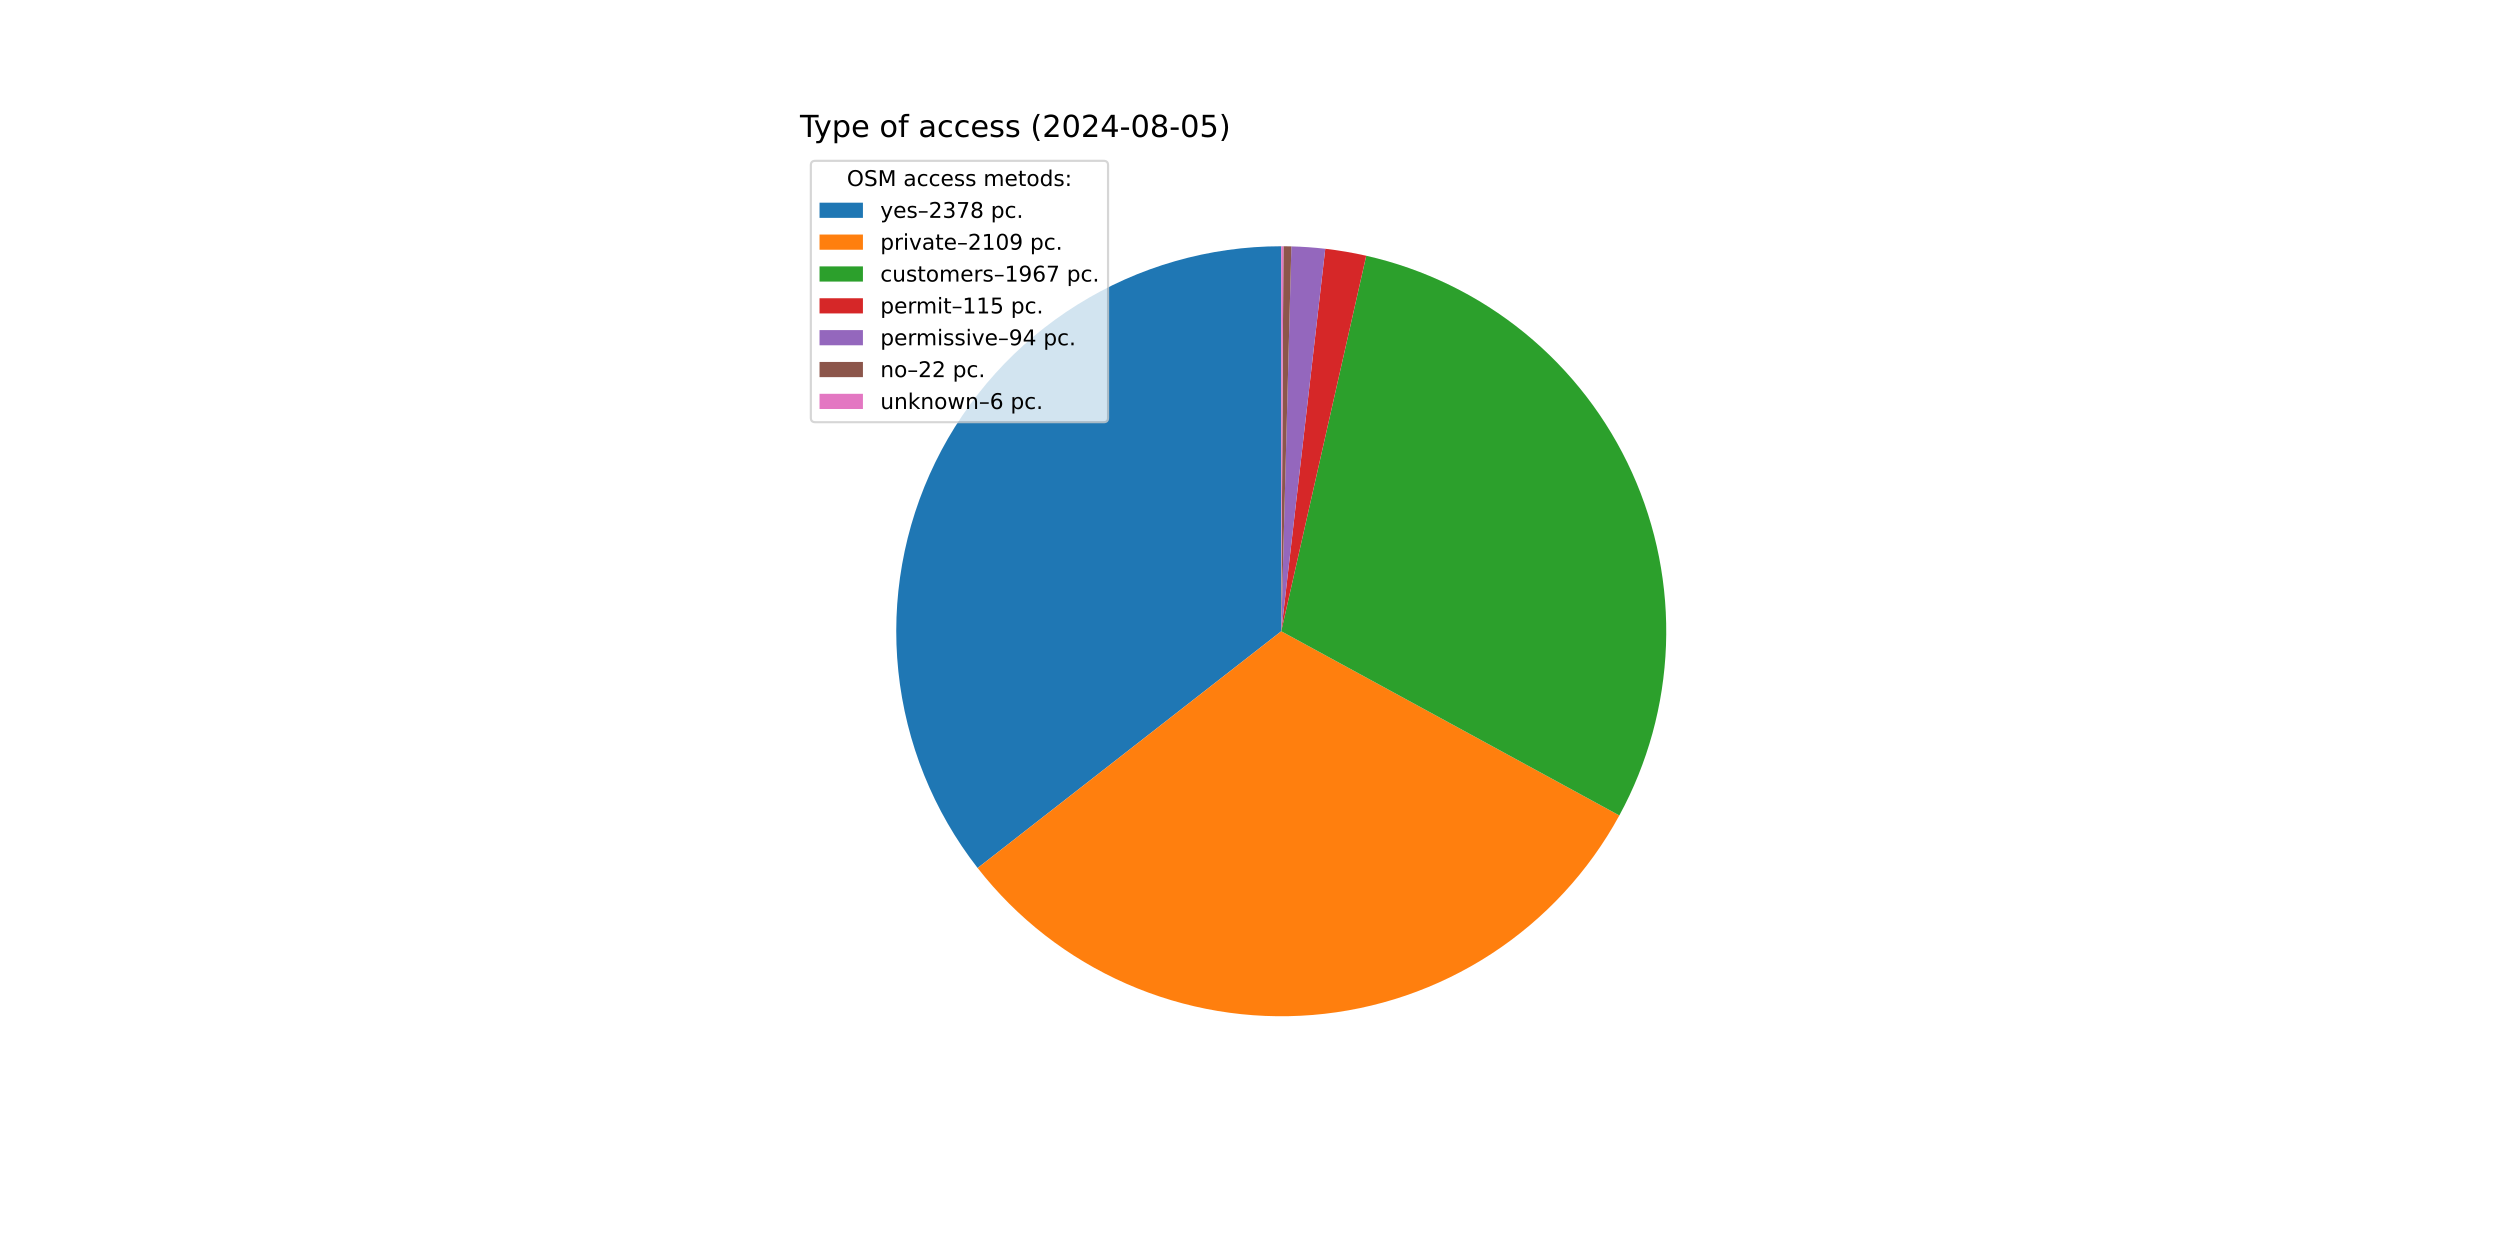
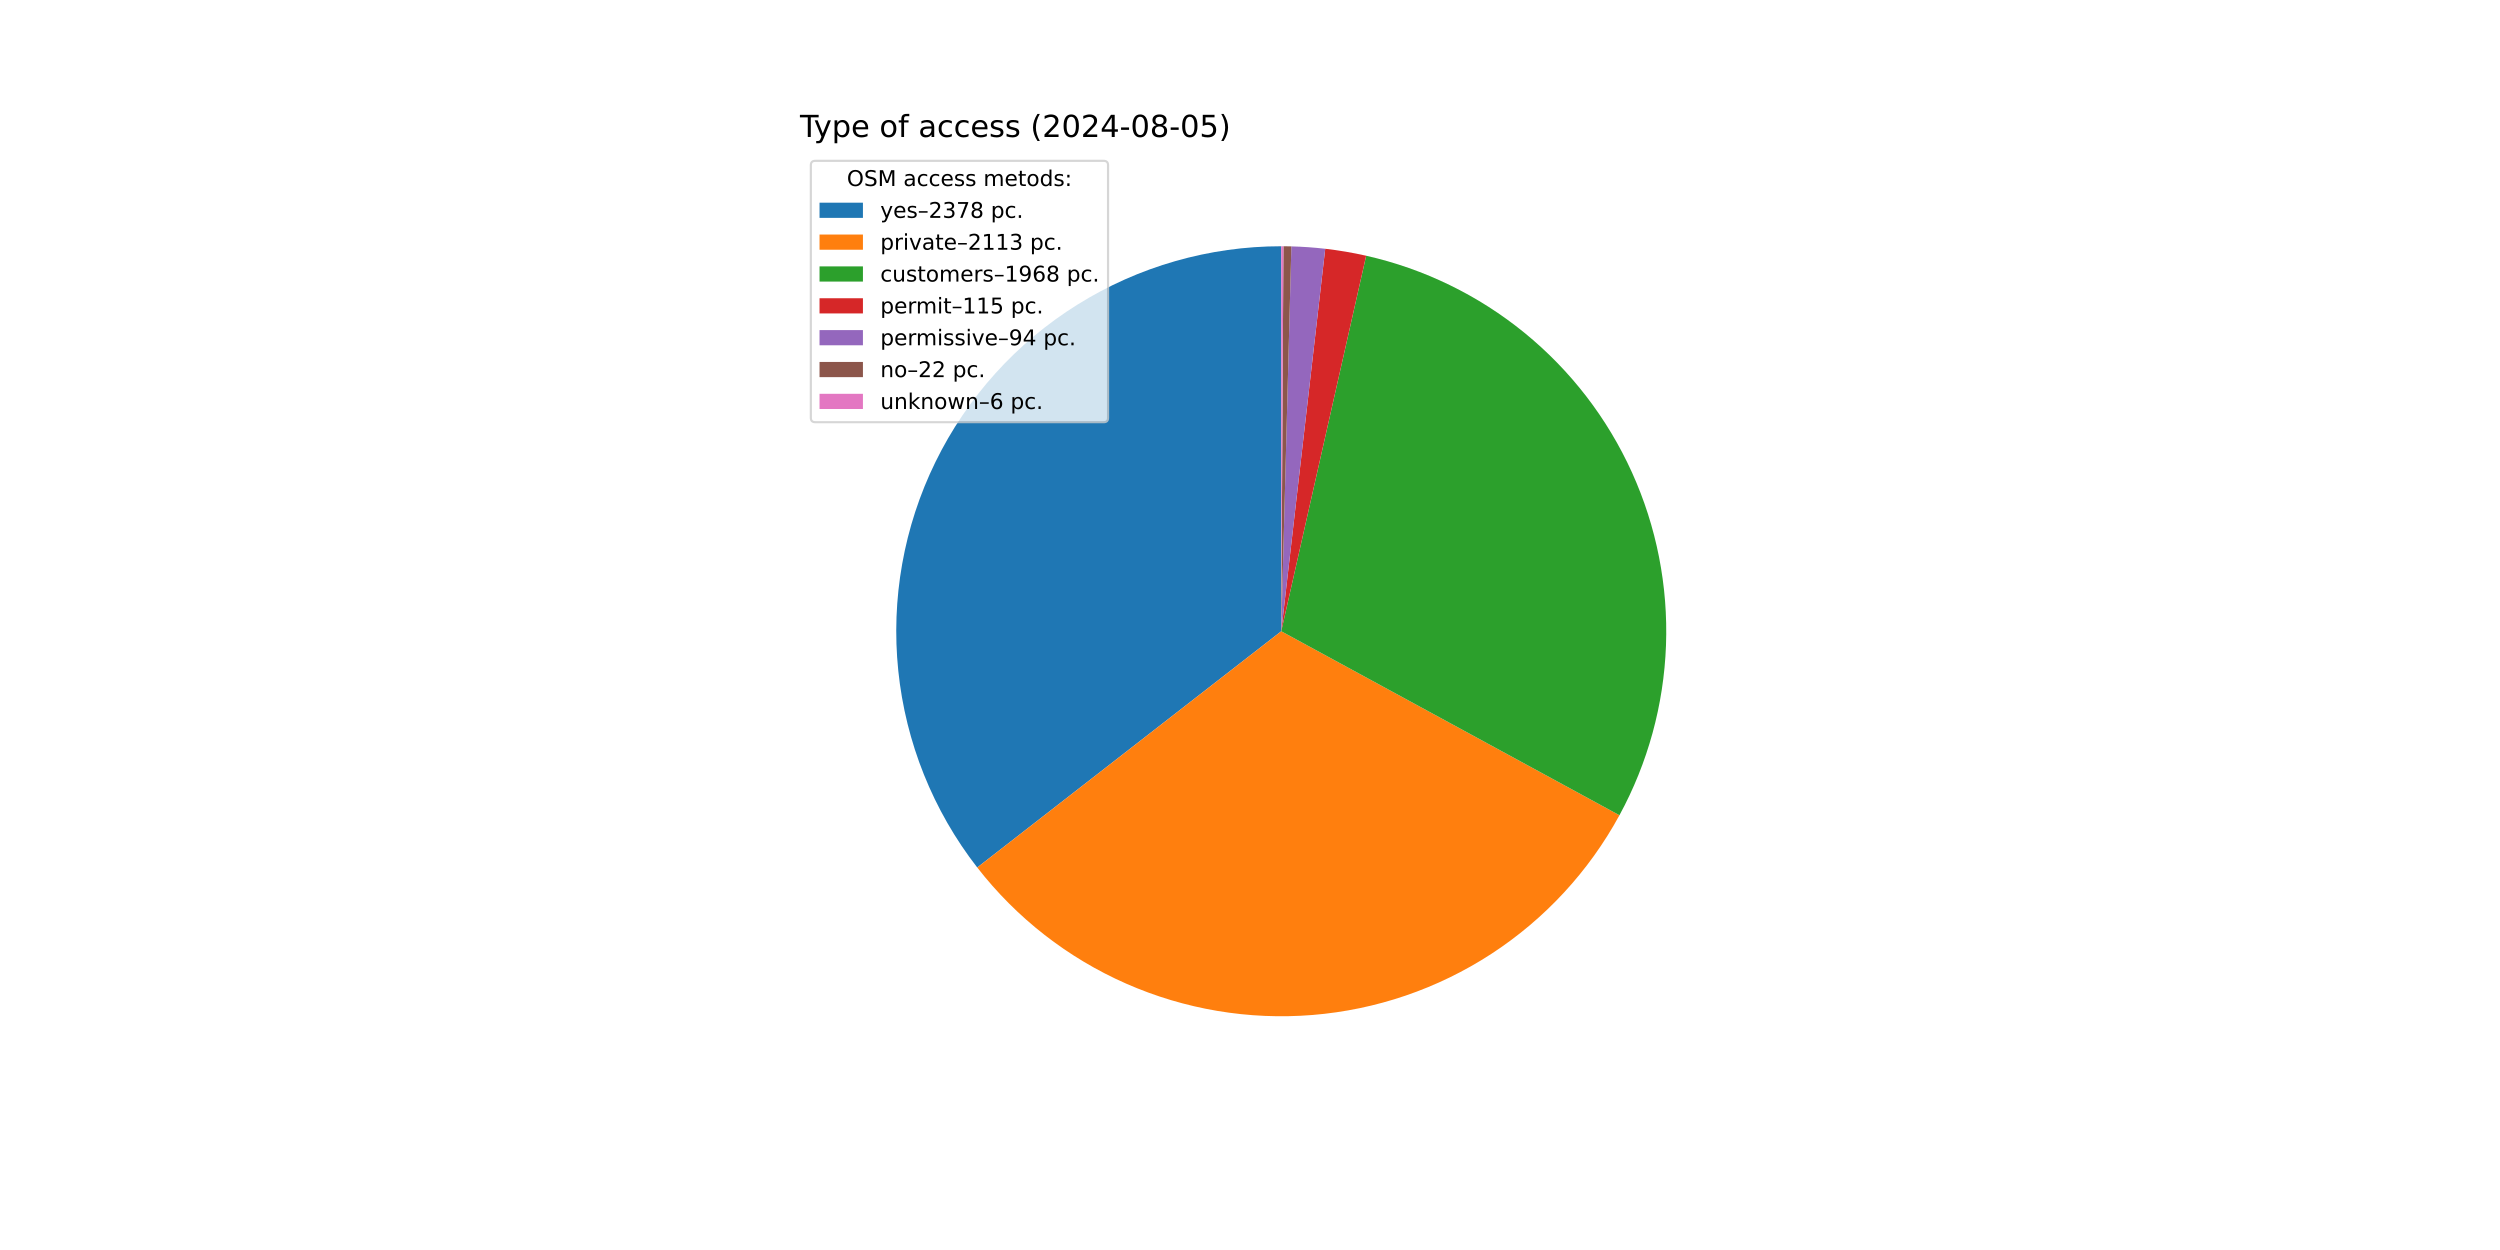
<svg xmlns="http://www.w3.org/2000/svg" xmlns:xlink="http://www.w3.org/1999/xlink" width="1152pt" height="576pt" viewBox="0 0 1152 576" version="1.1">
  <defs>
    <style type="text/css">*{stroke-linejoin: round; stroke-linecap: butt}</style>
  </defs>
  <g id="figure_1">
    <g id="patch_1">
      <path d="M 0 576  L 1152 576  L 1152 0  L 0 0  z " style="fill: #ffffff" />
    </g>
    <g id="axes_1">
      <g id="patch_2">
-         <path d="M 590.4 113.472  C 557.174 113.472 524.606 122.806 496.424 140.407  C 468.242 158.007 445.564 183.176 430.984 213.033  C 416.404 242.89 410.501 276.25 413.951 309.297  C 417.4 342.344 430.065 373.767 450.496 399.969  L 590.4 290.88  z " style="fill: #1f77b4" />
+         <path d="M 590.4 113.472  C 557.199 113.472 524.655 122.792 496.487 140.368  C 468.319 157.943 445.643 183.078 431.049 212.9  C 416.455 242.722 410.522 276.05 413.928 309.076  C 417.333 342.103 429.942 373.519 450.314 399.736  L 590.4 290.88  z " style="fill: #1f77b4" />
      </g>
      <g id="patch_3">
-         <path d="M 450.496 399.969  C 468.591 423.176 492.179 441.52 519.128 453.342  C 546.077 465.164 575.548 470.098 604.878 467.696  C 634.207 465.295 662.484 455.633 687.15 439.584  C 711.817 423.536 732.107 401.599 746.186 375.758  L 590.4 290.88  z " style="fill: #ff7f0e" />
+         <path d="M 450.314 399.736  C 468.392 422.999 491.983 441.398 518.95 453.264  C 545.916 465.129 575.419 470.093 604.784 467.704  C 634.149 465.315 662.461 455.649 687.156 439.581  C 711.85 423.513 732.158 401.543 746.238 375.663  L 590.4 290.88  z " style="fill: #ff7f0e" />
      </g>
      <g id="patch_4">
-         <path d="M 746.186 375.758  C 759.309 351.672 766.669 324.868 767.686 297.459  C 768.703 270.049 763.35 242.774 752.049 217.782  C 740.747 192.79 723.802 170.756 702.55 153.417  C 681.297 136.078 656.31 123.901 629.558 117.847  L 590.4 290.88  z " style="fill: #2ca02c" />
+         <path d="M 746.238 375.663  C 759.343 351.576 766.686 324.774 767.689 297.371  C 768.693 269.967 763.329 242.701 752.02 217.719  C 740.712 192.738 723.764 170.715 702.511 153.386  C 681.259 136.057 656.276 123.889 629.529 117.841  L 590.4 290.88  z " style="fill: #2ca02c" />
      </g>
      <g id="patch_5">
-         <path d="M 629.558 117.847  C 626.443 117.143 623.31 116.522 620.162 115.986  C 617.014 115.451 613.852 115 610.68 114.635  L 590.4 290.88  z " style="fill: #d62728" />
+         <path d="M 629.529 117.841  C 626.417 117.137 623.286 116.517 620.14 115.983  C 616.995 115.448 613.835 114.998 610.665 114.633  L 590.4 290.88  z " style="fill: #d62728" />
      </g>
      <g id="patch_6">
-         <path d="M 610.68 114.635  C 608.087 114.337 605.488 114.095 602.884 113.912  C 600.281 113.728 597.673 113.602 595.064 113.533  L 590.4 290.88  z " style="fill: #9467bd" />
+         <path d="M 610.665 114.633  C 608.074 114.335 605.477 114.095 602.875 113.911  C 600.273 113.728 597.668 113.602 595.061 113.533  L 590.4 290.88  z " style="fill: #9467bd" />
      </g>
      <g id="patch_7">
-         <path d="M 595.064 113.533  C 594.453 113.517 593.843 113.504 593.232 113.495  C 592.621 113.485 592.01 113.478 591.4 113.475  L 590.4 290.88  z " style="fill: #8c564b" />
+         <path d="M 595.061 113.533  C 594.45 113.517 593.84 113.504 593.23 113.495  C 592.62 113.485 592.009 113.478 591.399 113.475  L 590.4 290.88  z " style="fill: #8c564b" />
      </g>
      <g id="patch_8">
-         <path d="M 591.4 113.475  C 591.233 113.474 591.066 113.473 590.9 113.473  C 590.733 113.472 590.567 113.472 590.4 113.472  L 590.4 290.88  z " style="fill: #e377c2" />
+         <path d="M 591.399 113.475  C 591.232 113.474 591.066 113.473 590.899 113.473  C 590.733 113.472 590.566 113.472 590.4 113.472  L 590.4 290.88  z " style="fill: #e377c2" />
      </g>
      <g id="matplotlib.axis_1" />
      <g id="matplotlib.axis_2" />
      <g id="text_1">
        <g transform="translate(368.64 63.12) scale(0.14 -0.14)">
          <defs>
            <path id="DejaVuSans-54" d="M -19 4666  L 3928 4666  L 3928 4134  L 2272 4134  L 2272 0  L 1638 0  L 1638 4134  L -19 4134  L -19 4666  z " transform="scale(0.015625)" />
            <path id="DejaVuSans-79" d="M 2059 -325  Q 1816 -950 1584 -1140  Q 1353 -1331 966 -1331  L 506 -1331  L 506 -850  L 844 -850  Q 1081 -850 1212 -737  Q 1344 -625 1503 -206  L 1606 56  L 191 3500  L 800 3500  L 1894 763  L 2988 3500  L 3597 3500  L 2059 -325  z " transform="scale(0.015625)" />
            <path id="DejaVuSans-70" d="M 1159 525  L 1159 -1331  L 581 -1331  L 581 3500  L 1159 3500  L 1159 2969  Q 1341 3281 1617 3432  Q 1894 3584 2278 3584  Q 2916 3584 3314 3078  Q 3713 2572 3713 1747  Q 3713 922 3314 415  Q 2916 -91 2278 -91  Q 1894 -91 1617 61  Q 1341 213 1159 525  z M 3116 1747  Q 3116 2381 2855 2742  Q 2594 3103 2138 3103  Q 1681 3103 1420 2742  Q 1159 2381 1159 1747  Q 1159 1113 1420 752  Q 1681 391 2138 391  Q 2594 391 2855 752  Q 3116 1113 3116 1747  z " transform="scale(0.015625)" />
            <path id="DejaVuSans-65" d="M 3597 1894  L 3597 1613  L 953 1613  Q 991 1019 1311 708  Q 1631 397 2203 397  Q 2534 397 2845 478  Q 3156 559 3463 722  L 3463 178  Q 3153 47 2828 -22  Q 2503 -91 2169 -91  Q 1331 -91 842 396  Q 353 884 353 1716  Q 353 2575 817 3079  Q 1281 3584 2069 3584  Q 2775 3584 3186 3129  Q 3597 2675 3597 1894  z M 3022 2063  Q 3016 2534 2758 2815  Q 2500 3097 2075 3097  Q 1594 3097 1305 2825  Q 1016 2553 972 2059  L 3022 2063  z " transform="scale(0.015625)" />
            <path id="DejaVuSans-20" transform="scale(0.015625)" />
            <path id="DejaVuSans-6f" d="M 1959 3097  Q 1497 3097 1228 2736  Q 959 2375 959 1747  Q 959 1119 1226 758  Q 1494 397 1959 397  Q 2419 397 2687 759  Q 2956 1122 2956 1747  Q 2956 2369 2687 2733  Q 2419 3097 1959 3097  z M 1959 3584  Q 2709 3584 3137 3096  Q 3566 2609 3566 1747  Q 3566 888 3137 398  Q 2709 -91 1959 -91  Q 1206 -91 779 398  Q 353 888 353 1747  Q 353 2609 779 3096  Q 1206 3584 1959 3584  z " transform="scale(0.015625)" />
            <path id="DejaVuSans-66" d="M 2375 4863  L 2375 4384  L 1825 4384  Q 1516 4384 1395 4259  Q 1275 4134 1275 3809  L 1275 3500  L 2222 3500  L 2222 3053  L 1275 3053  L 1275 0  L 697 0  L 697 3053  L 147 3053  L 147 3500  L 697 3500  L 697 3744  Q 697 4328 969 4595  Q 1241 4863 1831 4863  L 2375 4863  z " transform="scale(0.015625)" />
            <path id="DejaVuSans-61" d="M 2194 1759  Q 1497 1759 1228 1600  Q 959 1441 959 1056  Q 959 750 1161 570  Q 1363 391 1709 391  Q 2188 391 2477 730  Q 2766 1069 2766 1631  L 2766 1759  L 2194 1759  z M 3341 1997  L 3341 0  L 2766 0  L 2766 531  Q 2569 213 2275 61  Q 1981 -91 1556 -91  Q 1019 -91 701 211  Q 384 513 384 1019  Q 384 1609 779 1909  Q 1175 2209 1959 2209  L 2766 2209  L 2766 2266  Q 2766 2663 2505 2880  Q 2244 3097 1772 3097  Q 1472 3097 1187 3025  Q 903 2953 641 2809  L 641 3341  Q 956 3463 1253 3523  Q 1550 3584 1831 3584  Q 2591 3584 2966 3190  Q 3341 2797 3341 1997  z " transform="scale(0.015625)" />
            <path id="DejaVuSans-63" d="M 3122 3366  L 3122 2828  Q 2878 2963 2633 3030  Q 2388 3097 2138 3097  Q 1578 3097 1268 2742  Q 959 2388 959 1747  Q 959 1106 1268 751  Q 1578 397 2138 397  Q 2388 397 2633 464  Q 2878 531 3122 666  L 3122 134  Q 2881 22 2623 -34  Q 2366 -91 2075 -91  Q 1284 -91 818 406  Q 353 903 353 1747  Q 353 2603 823 3093  Q 1294 3584 2113 3584  Q 2378 3584 2631 3529  Q 2884 3475 3122 3366  z " transform="scale(0.015625)" />
            <path id="DejaVuSans-73" d="M 2834 3397  L 2834 2853  Q 2591 2978 2328 3040  Q 2066 3103 1784 3103  Q 1356 3103 1142 2972  Q 928 2841 928 2578  Q 928 2378 1081 2264  Q 1234 2150 1697 2047  L 1894 2003  Q 2506 1872 2764 1633  Q 3022 1394 3022 966  Q 3022 478 2636 193  Q 2250 -91 1575 -91  Q 1294 -91 989 -36  Q 684 19 347 128  L 347 722  Q 666 556 975 473  Q 1284 391 1588 391  Q 1994 391 2212 530  Q 2431 669 2431 922  Q 2431 1156 2273 1281  Q 2116 1406 1581 1522  L 1381 1569  Q 847 1681 609 1914  Q 372 2147 372 2553  Q 372 3047 722 3315  Q 1072 3584 1716 3584  Q 2034 3584 2315 3537  Q 2597 3491 2834 3397  z " transform="scale(0.015625)" />
            <path id="DejaVuSans-28" d="M 1984 4856  Q 1566 4138 1362 3434  Q 1159 2731 1159 2009  Q 1159 1288 1364 580  Q 1569 -128 1984 -844  L 1484 -844  Q 1016 -109 783 600  Q 550 1309 550 2009  Q 550 2706 781 3412  Q 1013 4119 1484 4856  L 1984 4856  z " transform="scale(0.015625)" />
            <path id="DejaVuSans-32" d="M 1228 531  L 3431 531  L 3431 0  L 469 0  L 469 531  Q 828 903 1448 1529  Q 2069 2156 2228 2338  Q 2531 2678 2651 2914  Q 2772 3150 2772 3378  Q 2772 3750 2511 3984  Q 2250 4219 1831 4219  Q 1534 4219 1204 4116  Q 875 4013 500 3803  L 500 4441  Q 881 4594 1212 4672  Q 1544 4750 1819 4750  Q 2544 4750 2975 4387  Q 3406 4025 3406 3419  Q 3406 3131 3298 2873  Q 3191 2616 2906 2266  Q 2828 2175 2409 1742  Q 1991 1309 1228 531  z " transform="scale(0.015625)" />
            <path id="DejaVuSans-30" d="M 2034 4250  Q 1547 4250 1301 3770  Q 1056 3291 1056 2328  Q 1056 1369 1301 889  Q 1547 409 2034 409  Q 2525 409 2770 889  Q 3016 1369 3016 2328  Q 3016 3291 2770 3770  Q 2525 4250 2034 4250  z M 2034 4750  Q 2819 4750 3233 4129  Q 3647 3509 3647 2328  Q 3647 1150 3233 529  Q 2819 -91 2034 -91  Q 1250 -91 836 529  Q 422 1150 422 2328  Q 422 3509 836 4129  Q 1250 4750 2034 4750  z " transform="scale(0.015625)" />
            <path id="DejaVuSans-34" d="M 2419 4116  L 825 1625  L 2419 1625  L 2419 4116  z M 2253 4666  L 3047 4666  L 3047 1625  L 3713 1625  L 3713 1100  L 3047 1100  L 3047 0  L 2419 0  L 2419 1100  L 313 1100  L 313 1709  L 2253 4666  z " transform="scale(0.015625)" />
            <path id="DejaVuSans-2d" d="M 313 2009  L 1997 2009  L 1997 1497  L 313 1497  L 313 2009  z " transform="scale(0.015625)" />
            <path id="DejaVuSans-38" d="M 2034 2216  Q 1584 2216 1326 1975  Q 1069 1734 1069 1313  Q 1069 891 1326 650  Q 1584 409 2034 409  Q 2484 409 2743 651  Q 3003 894 3003 1313  Q 3003 1734 2745 1975  Q 2488 2216 2034 2216  z M 1403 2484  Q 997 2584 770 2862  Q 544 3141 544 3541  Q 544 4100 942 4425  Q 1341 4750 2034 4750  Q 2731 4750 3128 4425  Q 3525 4100 3525 3541  Q 3525 3141 3298 2862  Q 3072 2584 2669 2484  Q 3125 2378 3379 2068  Q 3634 1759 3634 1313  Q 3634 634 3220 271  Q 2806 -91 2034 -91  Q 1263 -91 848 271  Q 434 634 434 1313  Q 434 1759 690 2068  Q 947 2378 1403 2484  z M 1172 3481  Q 1172 3119 1398 2916  Q 1625 2713 2034 2713  Q 2441 2713 2670 2916  Q 2900 3119 2900 3481  Q 2900 3844 2670 4047  Q 2441 4250 2034 4250  Q 1625 4250 1398 4047  Q 1172 3844 1172 3481  z " transform="scale(0.015625)" />
            <path id="DejaVuSans-35" d="M 691 4666  L 3169 4666  L 3169 4134  L 1269 4134  L 1269 2991  Q 1406 3038 1543 3061  Q 1681 3084 1819 3084  Q 2600 3084 3056 2656  Q 3513 2228 3513 1497  Q 3513 744 3044 326  Q 2575 -91 1722 -91  Q 1428 -91 1123 -41  Q 819 9 494 109  L 494 744  Q 775 591 1075 516  Q 1375 441 1709 441  Q 2250 441 2565 725  Q 2881 1009 2881 1497  Q 2881 1984 2565 2268  Q 2250 2553 1709 2553  Q 1456 2553 1204 2497  Q 953 2441 691 2322  L 691 4666  z " transform="scale(0.015625)" />
            <path id="DejaVuSans-29" d="M 513 4856  L 1013 4856  Q 1481 4119 1714 3412  Q 1947 2706 1947 2009  Q 1947 1309 1714 600  Q 1481 -109 1013 -844  L 513 -844  Q 928 -128 1133 580  Q 1338 1288 1338 2009  Q 1338 2731 1133 3434  Q 928 4138 513 4856  z " transform="scale(0.015625)" />
          </defs>
          <use xlink:href="#DejaVuSans-54" />
          <use xlink:href="#DejaVuSans-79" x="45.459" />
          <use xlink:href="#DejaVuSans-70" x="104.639" />
          <use xlink:href="#DejaVuSans-65" x="168.115" />
          <use xlink:href="#DejaVuSans-20" x="229.639" />
          <use xlink:href="#DejaVuSans-6f" x="261.426" />
          <use xlink:href="#DejaVuSans-66" x="322.607" />
          <use xlink:href="#DejaVuSans-20" x="357.812" />
          <use xlink:href="#DejaVuSans-61" x="389.6" />
          <use xlink:href="#DejaVuSans-63" x="450.879" />
          <use xlink:href="#DejaVuSans-63" x="505.859" />
          <use xlink:href="#DejaVuSans-65" x="560.84" />
          <use xlink:href="#DejaVuSans-73" x="622.363" />
          <use xlink:href="#DejaVuSans-73" x="674.463" />
          <use xlink:href="#DejaVuSans-20" x="726.562" />
          <use xlink:href="#DejaVuSans-28" x="758.35" />
          <use xlink:href="#DejaVuSans-32" x="797.363" />
          <use xlink:href="#DejaVuSans-30" x="860.986" />
          <use xlink:href="#DejaVuSans-32" x="924.609" />
          <use xlink:href="#DejaVuSans-34" x="988.232" />
          <use xlink:href="#DejaVuSans-2d" x="1051.855" />
          <use xlink:href="#DejaVuSans-30" x="1087.939" />
          <use xlink:href="#DejaVuSans-38" x="1151.562" />
          <use xlink:href="#DejaVuSans-2d" x="1215.186" />
          <use xlink:href="#DejaVuSans-30" x="1251.27" />
          <use xlink:href="#DejaVuSans-35" x="1314.893" />
          <use xlink:href="#DejaVuSans-29" x="1378.516" />
        </g>
      </g>
      <g id="legend_1">
        <g id="patch_9">
          <path d="M 375.64 194.545  L 508.592 194.545  Q 510.592 194.545 510.592 192.545  L 510.592 76.12  Q 510.592 74.12 508.592 74.12  L 375.64 74.12  Q 373.64 74.12 373.64 76.12  L 373.64 192.545  Q 373.64 194.545 375.64 194.545  z " style="fill: #ffffff; opacity: 0.8; stroke: #cccccc; stroke-linejoin: miter" />
        </g>
        <g id="text_2">
          <g transform="translate(390.2353 85.71844) scale(0.1 -0.1)">
            <defs>
              <path id="DejaVuSans-4f" d="M 2522 4238  Q 1834 4238 1429 3725  Q 1025 3213 1025 2328  Q 1025 1447 1429 934  Q 1834 422 2522 422  Q 3209 422 3611 934  Q 4013 1447 4013 2328  Q 4013 3213 3611 3725  Q 3209 4238 2522 4238  z M 2522 4750  Q 3503 4750 4090 4092  Q 4678 3434 4678 2328  Q 4678 1225 4090 567  Q 3503 -91 2522 -91  Q 1538 -91 948 565  Q 359 1222 359 2328  Q 359 3434 948 4092  Q 1538 4750 2522 4750  z " transform="scale(0.015625)" />
              <path id="DejaVuSans-53" d="M 3425 4513  L 3425 3897  Q 3066 4069 2747 4153  Q 2428 4238 2131 4238  Q 1616 4238 1336 4038  Q 1056 3838 1056 3469  Q 1056 3159 1242 3001  Q 1428 2844 1947 2747  L 2328 2669  Q 3034 2534 3370 2195  Q 3706 1856 3706 1288  Q 3706 609 3251 259  Q 2797 -91 1919 -91  Q 1588 -91 1214 -16  Q 841 59 441 206  L 441 856  Q 825 641 1194 531  Q 1563 422 1919 422  Q 2459 422 2753 634  Q 3047 847 3047 1241  Q 3047 1584 2836 1778  Q 2625 1972 2144 2069  L 1759 2144  Q 1053 2284 737 2584  Q 422 2884 422 3419  Q 422 4038 858 4394  Q 1294 4750 2059 4750  Q 2388 4750 2728 4690  Q 3069 4631 3425 4513  z " transform="scale(0.015625)" />
              <path id="DejaVuSans-4d" d="M 628 4666  L 1569 4666  L 2759 1491  L 3956 4666  L 4897 4666  L 4897 0  L 4281 0  L 4281 4097  L 3078 897  L 2444 897  L 1241 4097  L 1241 0  L 628 0  L 628 4666  z " transform="scale(0.015625)" />
              <path id="DejaVuSans-6d" d="M 3328 2828  Q 3544 3216 3844 3400  Q 4144 3584 4550 3584  Q 5097 3584 5394 3201  Q 5691 2819 5691 2113  L 5691 0  L 5113 0  L 5113 2094  Q 5113 2597 4934 2840  Q 4756 3084 4391 3084  Q 3944 3084 3684 2787  Q 3425 2491 3425 1978  L 3425 0  L 2847 0  L 2847 2094  Q 2847 2600 2669 2842  Q 2491 3084 2119 3084  Q 1678 3084 1418 2786  Q 1159 2488 1159 1978  L 1159 0  L 581 0  L 581 3500  L 1159 3500  L 1159 2956  Q 1356 3278 1631 3431  Q 1906 3584 2284 3584  Q 2666 3584 2933 3390  Q 3200 3197 3328 2828  z " transform="scale(0.015625)" />
              <path id="DejaVuSans-74" d="M 1172 4494  L 1172 3500  L 2356 3500  L 2356 3053  L 1172 3053  L 1172 1153  Q 1172 725 1289 603  Q 1406 481 1766 481  L 2356 481  L 2356 0  L 1766 0  Q 1100 0 847 248  Q 594 497 594 1153  L 594 3053  L 172 3053  L 172 3500  L 594 3500  L 594 4494  L 1172 4494  z " transform="scale(0.015625)" />
              <path id="DejaVuSans-64" d="M 2906 2969  L 2906 4863  L 3481 4863  L 3481 0  L 2906 0  L 2906 525  Q 2725 213 2448 61  Q 2172 -91 1784 -91  Q 1150 -91 751 415  Q 353 922 353 1747  Q 353 2572 751 3078  Q 1150 3584 1784 3584  Q 2172 3584 2448 3432  Q 2725 3281 2906 2969  z M 947 1747  Q 947 1113 1208 752  Q 1469 391 1925 391  Q 2381 391 2643 752  Q 2906 1113 2906 1747  Q 2906 2381 2643 2742  Q 2381 3103 1925 3103  Q 1469 3103 1208 2742  Q 947 2381 947 1747  z " transform="scale(0.015625)" />
              <path id="DejaVuSans-3a" d="M 750 794  L 1409 794  L 1409 0  L 750 0  L 750 794  z M 750 3309  L 1409 3309  L 1409 2516  L 750 2516  L 750 3309  z " transform="scale(0.015625)" />
            </defs>
            <use xlink:href="#DejaVuSans-4f" />
            <use xlink:href="#DejaVuSans-53" x="78.711" />
            <use xlink:href="#DejaVuSans-4d" x="142.188" />
            <use xlink:href="#DejaVuSans-20" x="228.467" />
            <use xlink:href="#DejaVuSans-61" x="260.254" />
            <use xlink:href="#DejaVuSans-63" x="321.533" />
            <use xlink:href="#DejaVuSans-63" x="376.514" />
            <use xlink:href="#DejaVuSans-65" x="431.494" />
            <use xlink:href="#DejaVuSans-73" x="493.018" />
            <use xlink:href="#DejaVuSans-73" x="545.117" />
            <use xlink:href="#DejaVuSans-20" x="597.217" />
            <use xlink:href="#DejaVuSans-6d" x="629.004" />
            <use xlink:href="#DejaVuSans-65" x="726.416" />
            <use xlink:href="#DejaVuSans-74" x="787.939" />
            <use xlink:href="#DejaVuSans-6f" x="827.148" />
            <use xlink:href="#DejaVuSans-64" x="888.33" />
            <use xlink:href="#DejaVuSans-73" x="951.807" />
            <use xlink:href="#DejaVuSans-3a" x="1003.906" />
          </g>
        </g>
        <g id="patch_10">
          <path d="M 377.64 100.397  L 397.64 100.397  L 397.64 93.397  L 377.64 93.397  z " style="fill: #1f77b4" />
        </g>
        <g id="text_3">
          <g transform="translate(405.64 100.3966) scale(0.1 -0.1)">
            <defs>
              <path id="DejaVuSans-2013" d="M 313 1978  L 2888 1978  L 2888 1528  L 313 1528  L 313 1978  z " transform="scale(0.015625)" />
              <path id="DejaVuSans-33" d="M 2597 2516  Q 3050 2419 3304 2112  Q 3559 1806 3559 1356  Q 3559 666 3084 287  Q 2609 -91 1734 -91  Q 1441 -91 1130 -33  Q 819 25 488 141  L 488 750  Q 750 597 1062 519  Q 1375 441 1716 441  Q 2309 441 2620 675  Q 2931 909 2931 1356  Q 2931 1769 2642 2001  Q 2353 2234 1838 2234  L 1294 2234  L 1294 2753  L 1863 2753  Q 2328 2753 2575 2939  Q 2822 3125 2822 3475  Q 2822 3834 2567 4026  Q 2313 4219 1838 4219  Q 1578 4219 1281 4162  Q 984 4106 628 3988  L 628 4550  Q 988 4650 1302 4700  Q 1616 4750 1894 4750  Q 2613 4750 3031 4423  Q 3450 4097 3450 3541  Q 3450 3153 3228 2886  Q 3006 2619 2597 2516  z " transform="scale(0.015625)" />
              <path id="DejaVuSans-37" d="M 525 4666  L 3525 4666  L 3525 4397  L 1831 0  L 1172 0  L 2766 4134  L 525 4134  L 525 4666  z " transform="scale(0.015625)" />
              <path id="DejaVuSans-2e" d="M 684 794  L 1344 794  L 1344 0  L 684 0  L 684 794  z " transform="scale(0.015625)" />
            </defs>
            <use xlink:href="#DejaVuSans-79" />
            <use xlink:href="#DejaVuSans-65" x="59.18" />
            <use xlink:href="#DejaVuSans-73" x="120.703" />
            <use xlink:href="#DejaVuSans-2013" x="172.803" />
            <use xlink:href="#DejaVuSans-32" x="222.803" />
            <use xlink:href="#DejaVuSans-33" x="286.426" />
            <use xlink:href="#DejaVuSans-37" x="350.049" />
            <use xlink:href="#DejaVuSans-38" x="413.672" />
            <use xlink:href="#DejaVuSans-20" x="477.295" />
            <use xlink:href="#DejaVuSans-70" x="509.082" />
            <use xlink:href="#DejaVuSans-63" x="572.559" />
            <use xlink:href="#DejaVuSans-2e" x="627.539" />
          </g>
        </g>
        <g id="patch_11">
          <path d="M 377.64 115.075  L 397.64 115.075  L 397.64 108.075  L 377.64 108.075  z " style="fill: #ff7f0e" />
        </g>
        <g id="text_4">
          <g transform="translate(405.64 115.0747) scale(0.1 -0.1)">
            <defs>
              <path id="DejaVuSans-72" d="M 2631 2963  Q 2534 3019 2420 3045  Q 2306 3072 2169 3072  Q 1681 3072 1420 2755  Q 1159 2438 1159 1844  L 1159 0  L 581 0  L 581 3500  L 1159 3500  L 1159 2956  Q 1341 3275 1631 3429  Q 1922 3584 2338 3584  Q 2397 3584 2469 3576  Q 2541 3569 2628 3553  L 2631 2963  z " transform="scale(0.015625)" />
              <path id="DejaVuSans-69" d="M 603 3500  L 1178 3500  L 1178 0  L 603 0  L 603 3500  z M 603 4863  L 1178 4863  L 1178 4134  L 603 4134  L 603 4863  z " transform="scale(0.015625)" />
              <path id="DejaVuSans-76" d="M 191 3500  L 800 3500  L 1894 563  L 2988 3500  L 3597 3500  L 2284 0  L 1503 0  L 191 3500  z " transform="scale(0.015625)" />
              <path id="DejaVuSans-31" d="M 794 531  L 1825 531  L 1825 4091  L 703 3866  L 703 4441  L 1819 4666  L 2450 4666  L 2450 531  L 3481 531  L 3481 0  L 794 0  L 794 531  z " transform="scale(0.015625)" />
-               <path id="DejaVuSans-39" d="M 703 97  L 703 672  Q 941 559 1184 500  Q 1428 441 1663 441  Q 2288 441 2617 861  Q 2947 1281 2994 2138  Q 2813 1869 2534 1725  Q 2256 1581 1919 1581  Q 1219 1581 811 2004  Q 403 2428 403 3163  Q 403 3881 828 4315  Q 1253 4750 1959 4750  Q 2769 4750 3195 4129  Q 3622 3509 3622 2328  Q 3622 1225 3098 567  Q 2575 -91 1691 -91  Q 1453 -91 1209 -44  Q 966 3 703 97  z M 1959 2075  Q 2384 2075 2632 2365  Q 2881 2656 2881 3163  Q 2881 3666 2632 3958  Q 2384 4250 1959 4250  Q 1534 4250 1286 3958  Q 1038 3666 1038 3163  Q 1038 2656 1286 2365  Q 1534 2075 1959 2075  z " transform="scale(0.015625)" />
            </defs>
            <use xlink:href="#DejaVuSans-70" />
            <use xlink:href="#DejaVuSans-72" x="63.477" />
            <use xlink:href="#DejaVuSans-69" x="104.59" />
            <use xlink:href="#DejaVuSans-76" x="132.373" />
            <use xlink:href="#DejaVuSans-61" x="191.553" />
            <use xlink:href="#DejaVuSans-74" x="252.832" />
            <use xlink:href="#DejaVuSans-65" x="292.041" />
            <use xlink:href="#DejaVuSans-2013" x="353.564" />
            <use xlink:href="#DejaVuSans-32" x="403.564" />
            <use xlink:href="#DejaVuSans-31" x="467.188" />
-             <use xlink:href="#DejaVuSans-30" x="530.811" />
-             <use xlink:href="#DejaVuSans-39" x="594.434" />
+             <use xlink:href="#DejaVuSans-31" x="530.811" />
+             <use xlink:href="#DejaVuSans-33" x="594.434" />
            <use xlink:href="#DejaVuSans-20" x="658.057" />
            <use xlink:href="#DejaVuSans-70" x="689.844" />
            <use xlink:href="#DejaVuSans-63" x="753.32" />
            <use xlink:href="#DejaVuSans-2e" x="808.301" />
          </g>
        </g>
        <g id="patch_12">
          <path d="M 377.64 129.753  L 397.64 129.753  L 397.64 122.753  L 377.64 122.753  z " style="fill: #2ca02c" />
        </g>
        <g id="text_5">
          <g transform="translate(405.64 129.7528) scale(0.1 -0.1)">
            <defs>
              <path id="DejaVuSans-75" d="M 544 1381  L 544 3500  L 1119 3500  L 1119 1403  Q 1119 906 1312 657  Q 1506 409 1894 409  Q 2359 409 2629 706  Q 2900 1003 2900 1516  L 2900 3500  L 3475 3500  L 3475 0  L 2900 0  L 2900 538  Q 2691 219 2414 64  Q 2138 -91 1772 -91  Q 1169 -91 856 284  Q 544 659 544 1381  z M 1991 3584  L 1991 3584  z " transform="scale(0.015625)" />
+               <path id="DejaVuSans-39" d="M 703 97  L 703 672  Q 941 559 1184 500  Q 1428 441 1663 441  Q 2288 441 2617 861  Q 2947 1281 2994 2138  Q 2813 1869 2534 1725  Q 2256 1581 1919 1581  Q 1219 1581 811 2004  Q 403 2428 403 3163  Q 403 3881 828 4315  Q 1253 4750 1959 4750  Q 2769 4750 3195 4129  Q 3622 3509 3622 2328  Q 3622 1225 3098 567  Q 2575 -91 1691 -91  Q 1453 -91 1209 -44  Q 966 3 703 97  z M 1959 2075  Q 2384 2075 2632 2365  Q 2881 2656 2881 3163  Q 2881 3666 2632 3958  Q 2384 4250 1959 4250  Q 1534 4250 1286 3958  Q 1038 3666 1038 3163  Q 1038 2656 1286 2365  Q 1534 2075 1959 2075  z " transform="scale(0.015625)" />
              <path id="DejaVuSans-36" d="M 2113 2584  Q 1688 2584 1439 2293  Q 1191 2003 1191 1497  Q 1191 994 1439 701  Q 1688 409 2113 409  Q 2538 409 2786 701  Q 3034 994 3034 1497  Q 3034 2003 2786 2293  Q 2538 2584 2113 2584  z M 3366 4563  L 3366 3988  Q 3128 4100 2886 4159  Q 2644 4219 2406 4219  Q 1781 4219 1451 3797  Q 1122 3375 1075 2522  Q 1259 2794 1537 2939  Q 1816 3084 2150 3084  Q 2853 3084 3261 2657  Q 3669 2231 3669 1497  Q 3669 778 3244 343  Q 2819 -91 2113 -91  Q 1303 -91 875 529  Q 447 1150 447 2328  Q 447 3434 972 4092  Q 1497 4750 2381 4750  Q 2619 4750 2861 4703  Q 3103 4656 3366 4563  z " transform="scale(0.015625)" />
            </defs>
            <use xlink:href="#DejaVuSans-63" />
            <use xlink:href="#DejaVuSans-75" x="54.98" />
            <use xlink:href="#DejaVuSans-73" x="118.359" />
            <use xlink:href="#DejaVuSans-74" x="170.459" />
            <use xlink:href="#DejaVuSans-6f" x="209.668" />
            <use xlink:href="#DejaVuSans-6d" x="270.85" />
            <use xlink:href="#DejaVuSans-65" x="368.262" />
            <use xlink:href="#DejaVuSans-72" x="429.785" />
            <use xlink:href="#DejaVuSans-73" x="470.898" />
            <use xlink:href="#DejaVuSans-2013" x="522.998" />
            <use xlink:href="#DejaVuSans-31" x="572.998" />
            <use xlink:href="#DejaVuSans-39" x="636.621" />
            <use xlink:href="#DejaVuSans-36" x="700.244" />
-             <use xlink:href="#DejaVuSans-37" x="763.867" />
+             <use xlink:href="#DejaVuSans-38" x="763.867" />
            <use xlink:href="#DejaVuSans-20" x="827.49" />
            <use xlink:href="#DejaVuSans-70" x="859.277" />
            <use xlink:href="#DejaVuSans-63" x="922.754" />
            <use xlink:href="#DejaVuSans-2e" x="977.734" />
          </g>
        </g>
        <g id="patch_13">
          <path d="M 377.64 144.431  L 397.64 144.431  L 397.64 137.431  L 377.64 137.431  z " style="fill: #d62728" />
        </g>
        <g id="text_6">
          <g transform="translate(405.64 144.4309) scale(0.1 -0.1)">
            <use xlink:href="#DejaVuSans-70" />
            <use xlink:href="#DejaVuSans-65" x="63.477" />
            <use xlink:href="#DejaVuSans-72" x="125" />
            <use xlink:href="#DejaVuSans-6d" x="164.363" />
            <use xlink:href="#DejaVuSans-69" x="261.775" />
            <use xlink:href="#DejaVuSans-74" x="289.559" />
            <use xlink:href="#DejaVuSans-2013" x="328.768" />
            <use xlink:href="#DejaVuSans-31" x="378.768" />
            <use xlink:href="#DejaVuSans-31" x="442.391" />
            <use xlink:href="#DejaVuSans-35" x="506.014" />
            <use xlink:href="#DejaVuSans-20" x="569.637" />
            <use xlink:href="#DejaVuSans-70" x="601.424" />
            <use xlink:href="#DejaVuSans-63" x="664.9" />
            <use xlink:href="#DejaVuSans-2e" x="719.881" />
          </g>
        </g>
        <g id="patch_14">
          <path d="M 377.64 159.109  L 397.64 159.109  L 397.64 152.109  L 377.64 152.109  z " style="fill: #9467bd" />
        </g>
        <g id="text_7">
          <g transform="translate(405.64 159.1091) scale(0.1 -0.1)">
            <use xlink:href="#DejaVuSans-70" />
            <use xlink:href="#DejaVuSans-65" x="63.477" />
            <use xlink:href="#DejaVuSans-72" x="125" />
            <use xlink:href="#DejaVuSans-6d" x="164.363" />
            <use xlink:href="#DejaVuSans-69" x="261.775" />
            <use xlink:href="#DejaVuSans-73" x="289.559" />
            <use xlink:href="#DejaVuSans-73" x="341.658" />
            <use xlink:href="#DejaVuSans-69" x="393.758" />
            <use xlink:href="#DejaVuSans-76" x="421.541" />
            <use xlink:href="#DejaVuSans-65" x="480.721" />
            <use xlink:href="#DejaVuSans-2013" x="542.244" />
            <use xlink:href="#DejaVuSans-39" x="592.244" />
            <use xlink:href="#DejaVuSans-34" x="655.867" />
            <use xlink:href="#DejaVuSans-20" x="719.49" />
            <use xlink:href="#DejaVuSans-70" x="751.277" />
            <use xlink:href="#DejaVuSans-63" x="814.754" />
            <use xlink:href="#DejaVuSans-2e" x="869.734" />
          </g>
        </g>
        <g id="patch_15">
          <path d="M 377.64 173.787  L 397.64 173.787  L 397.64 166.787  L 377.64 166.787  z " style="fill: #8c564b" />
        </g>
        <g id="text_8">
          <g transform="translate(405.64 173.7872) scale(0.1 -0.1)">
            <defs>
              <path id="DejaVuSans-6e" d="M 3513 2113  L 3513 0  L 2938 0  L 2938 2094  Q 2938 2591 2744 2837  Q 2550 3084 2163 3084  Q 1697 3084 1428 2787  Q 1159 2491 1159 1978  L 1159 0  L 581 0  L 581 3500  L 1159 3500  L 1159 2956  Q 1366 3272 1645 3428  Q 1925 3584 2291 3584  Q 2894 3584 3203 3211  Q 3513 2838 3513 2113  z " transform="scale(0.015625)" />
            </defs>
            <use xlink:href="#DejaVuSans-6e" />
            <use xlink:href="#DejaVuSans-6f" x="63.379" />
            <use xlink:href="#DejaVuSans-2013" x="124.561" />
            <use xlink:href="#DejaVuSans-32" x="174.561" />
            <use xlink:href="#DejaVuSans-32" x="238.184" />
            <use xlink:href="#DejaVuSans-20" x="301.807" />
            <use xlink:href="#DejaVuSans-70" x="333.594" />
            <use xlink:href="#DejaVuSans-63" x="397.07" />
            <use xlink:href="#DejaVuSans-2e" x="452.051" />
          </g>
        </g>
        <g id="patch_16">
          <path d="M 377.64 188.465  L 397.64 188.465  L 397.64 181.465  L 377.64 181.465  z " style="fill: #e377c2" />
        </g>
        <g id="text_9">
          <g transform="translate(405.64 188.4653) scale(0.1 -0.1)">
            <defs>
              <path id="DejaVuSans-6b" d="M 581 4863  L 1159 4863  L 1159 1991  L 2875 3500  L 3609 3500  L 1753 1863  L 3688 0  L 2938 0  L 1159 1709  L 1159 0  L 581 0  L 581 4863  z " transform="scale(0.015625)" />
              <path id="DejaVuSans-77" d="M 269 3500  L 844 3500  L 1563 769  L 2278 3500  L 2956 3500  L 3675 769  L 4391 3500  L 4966 3500  L 4050 0  L 3372 0  L 2619 2869  L 1863 0  L 1184 0  L 269 3500  z " transform="scale(0.015625)" />
            </defs>
            <use xlink:href="#DejaVuSans-75" />
            <use xlink:href="#DejaVuSans-6e" x="63.379" />
            <use xlink:href="#DejaVuSans-6b" x="126.758" />
            <use xlink:href="#DejaVuSans-6e" x="184.668" />
            <use xlink:href="#DejaVuSans-6f" x="248.047" />
            <use xlink:href="#DejaVuSans-77" x="309.229" />
            <use xlink:href="#DejaVuSans-6e" x="391.016" />
            <use xlink:href="#DejaVuSans-2013" x="454.395" />
            <use xlink:href="#DejaVuSans-36" x="504.395" />
            <use xlink:href="#DejaVuSans-20" x="568.018" />
            <use xlink:href="#DejaVuSans-70" x="599.805" />
            <use xlink:href="#DejaVuSans-63" x="663.281" />
            <use xlink:href="#DejaVuSans-2e" x="718.262" />
          </g>
        </g>
      </g>
    </g>
  </g>
</svg>
